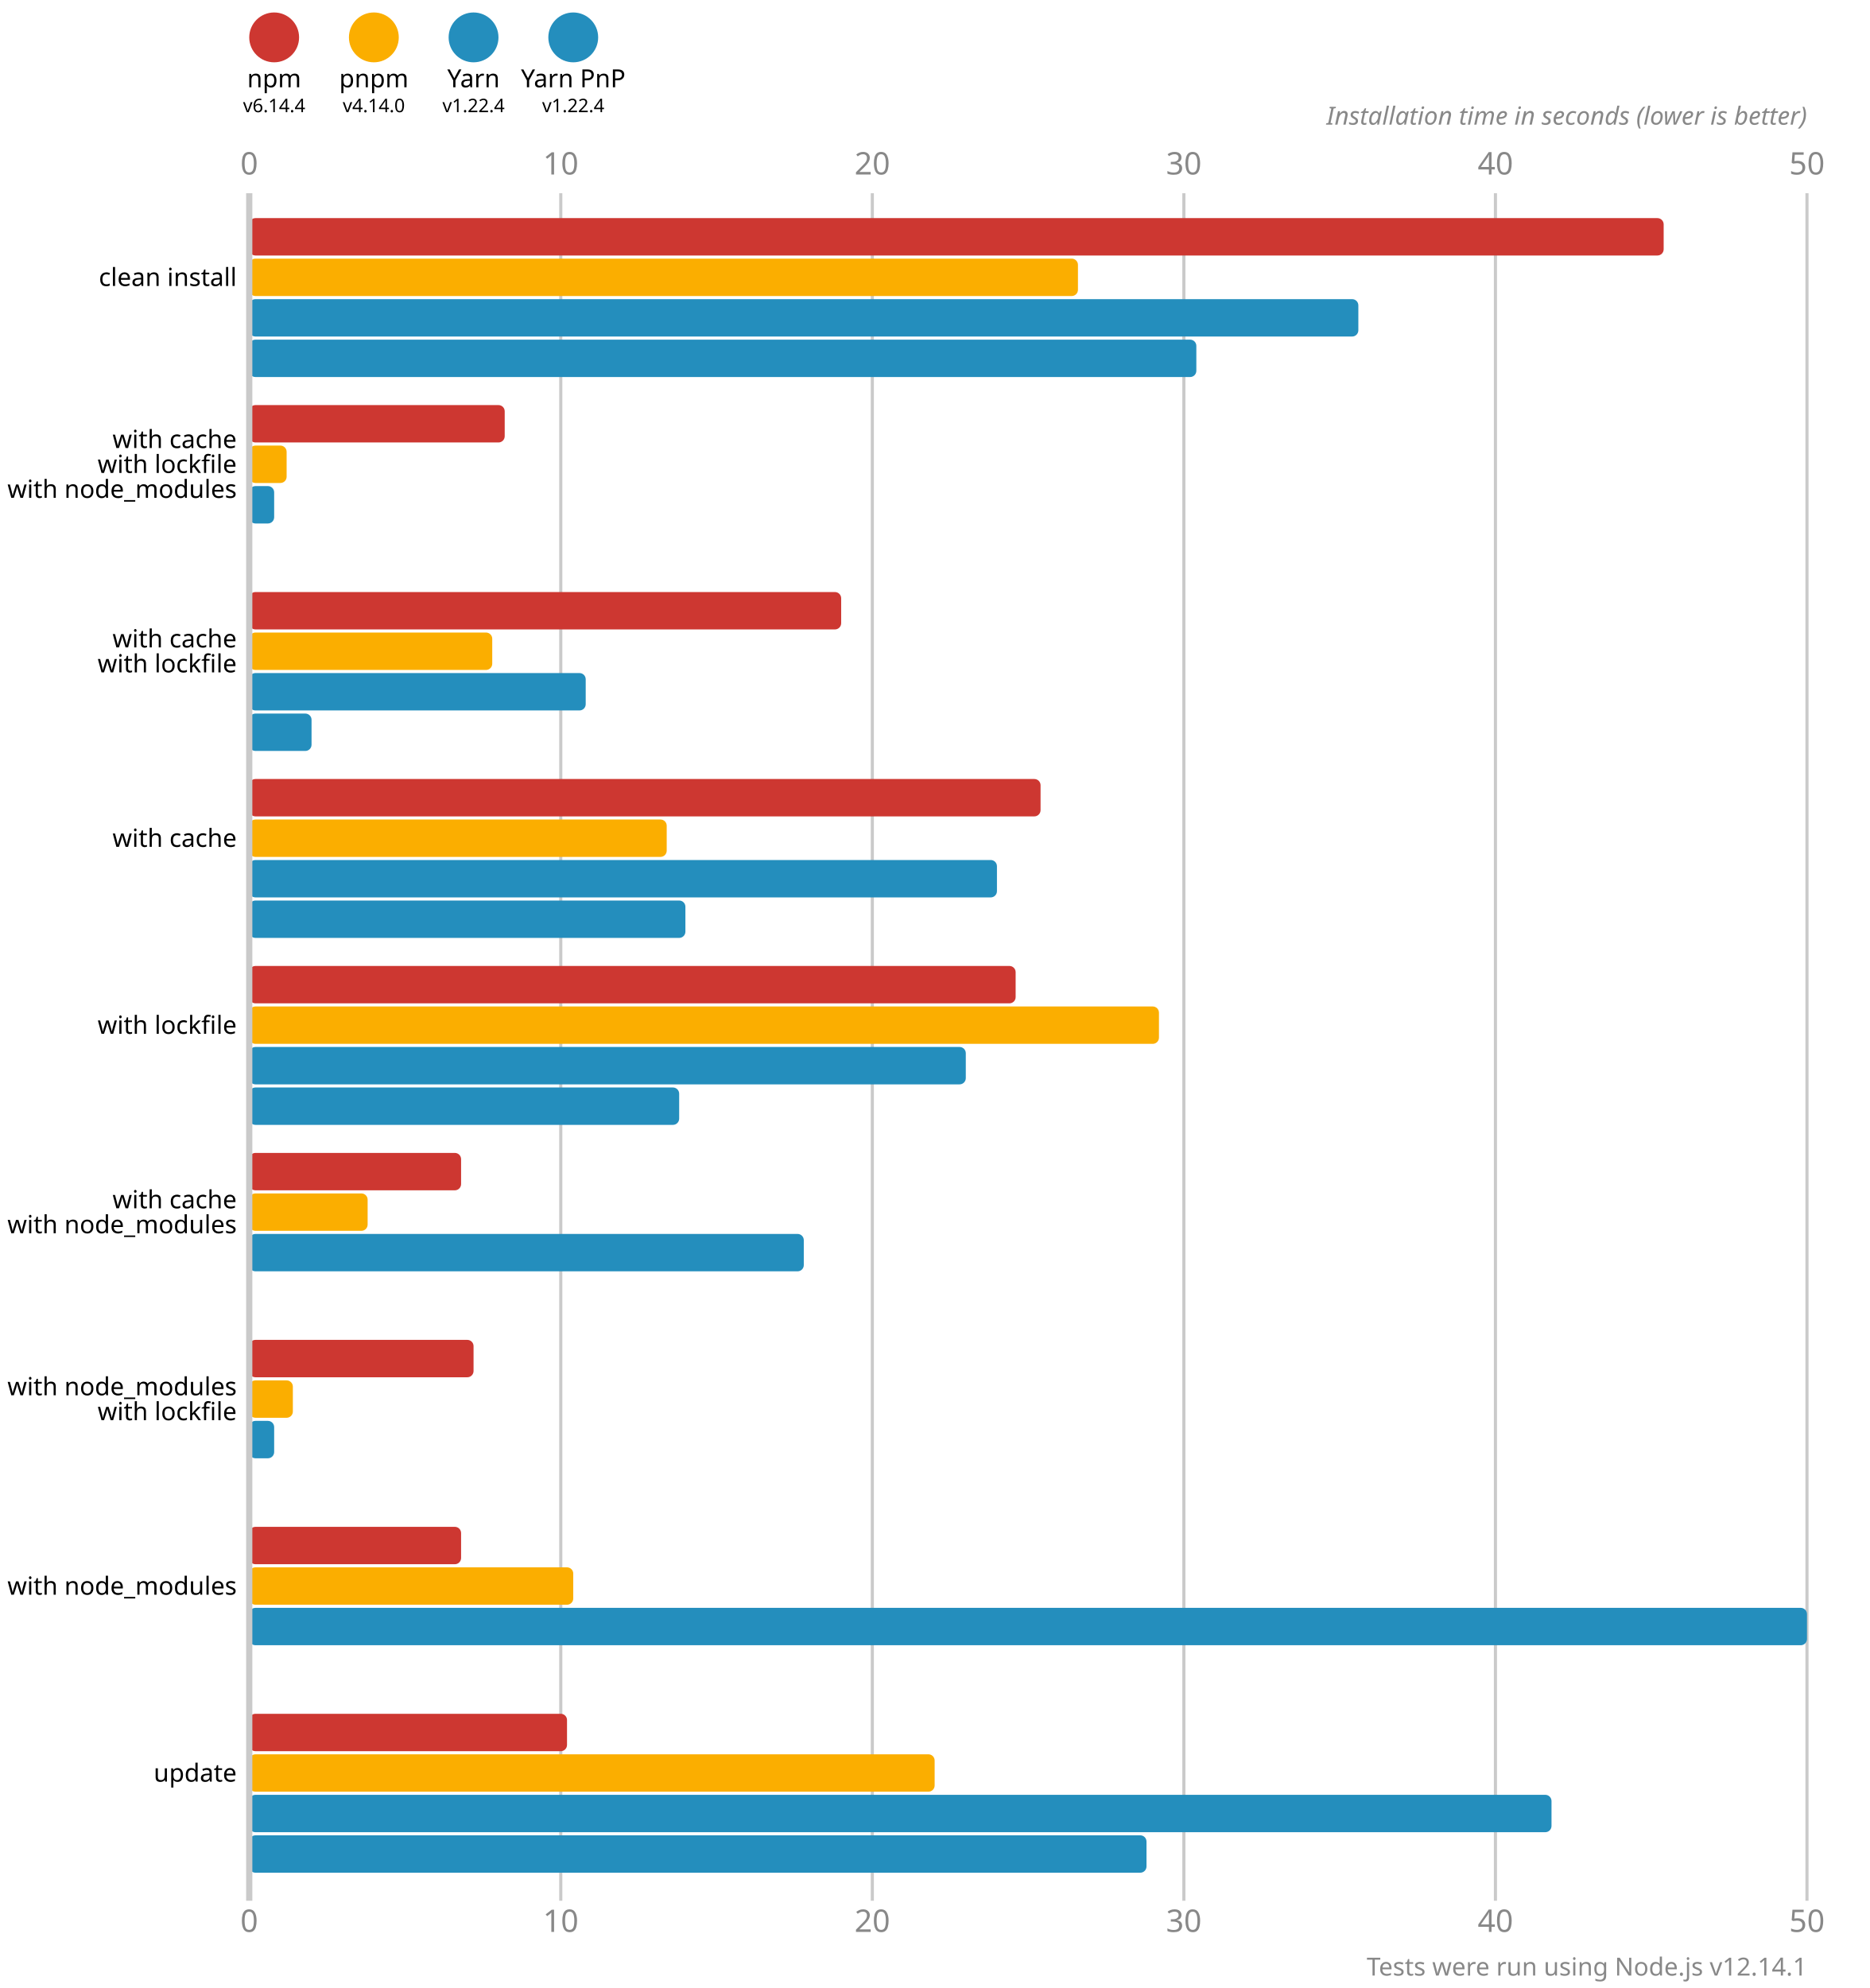
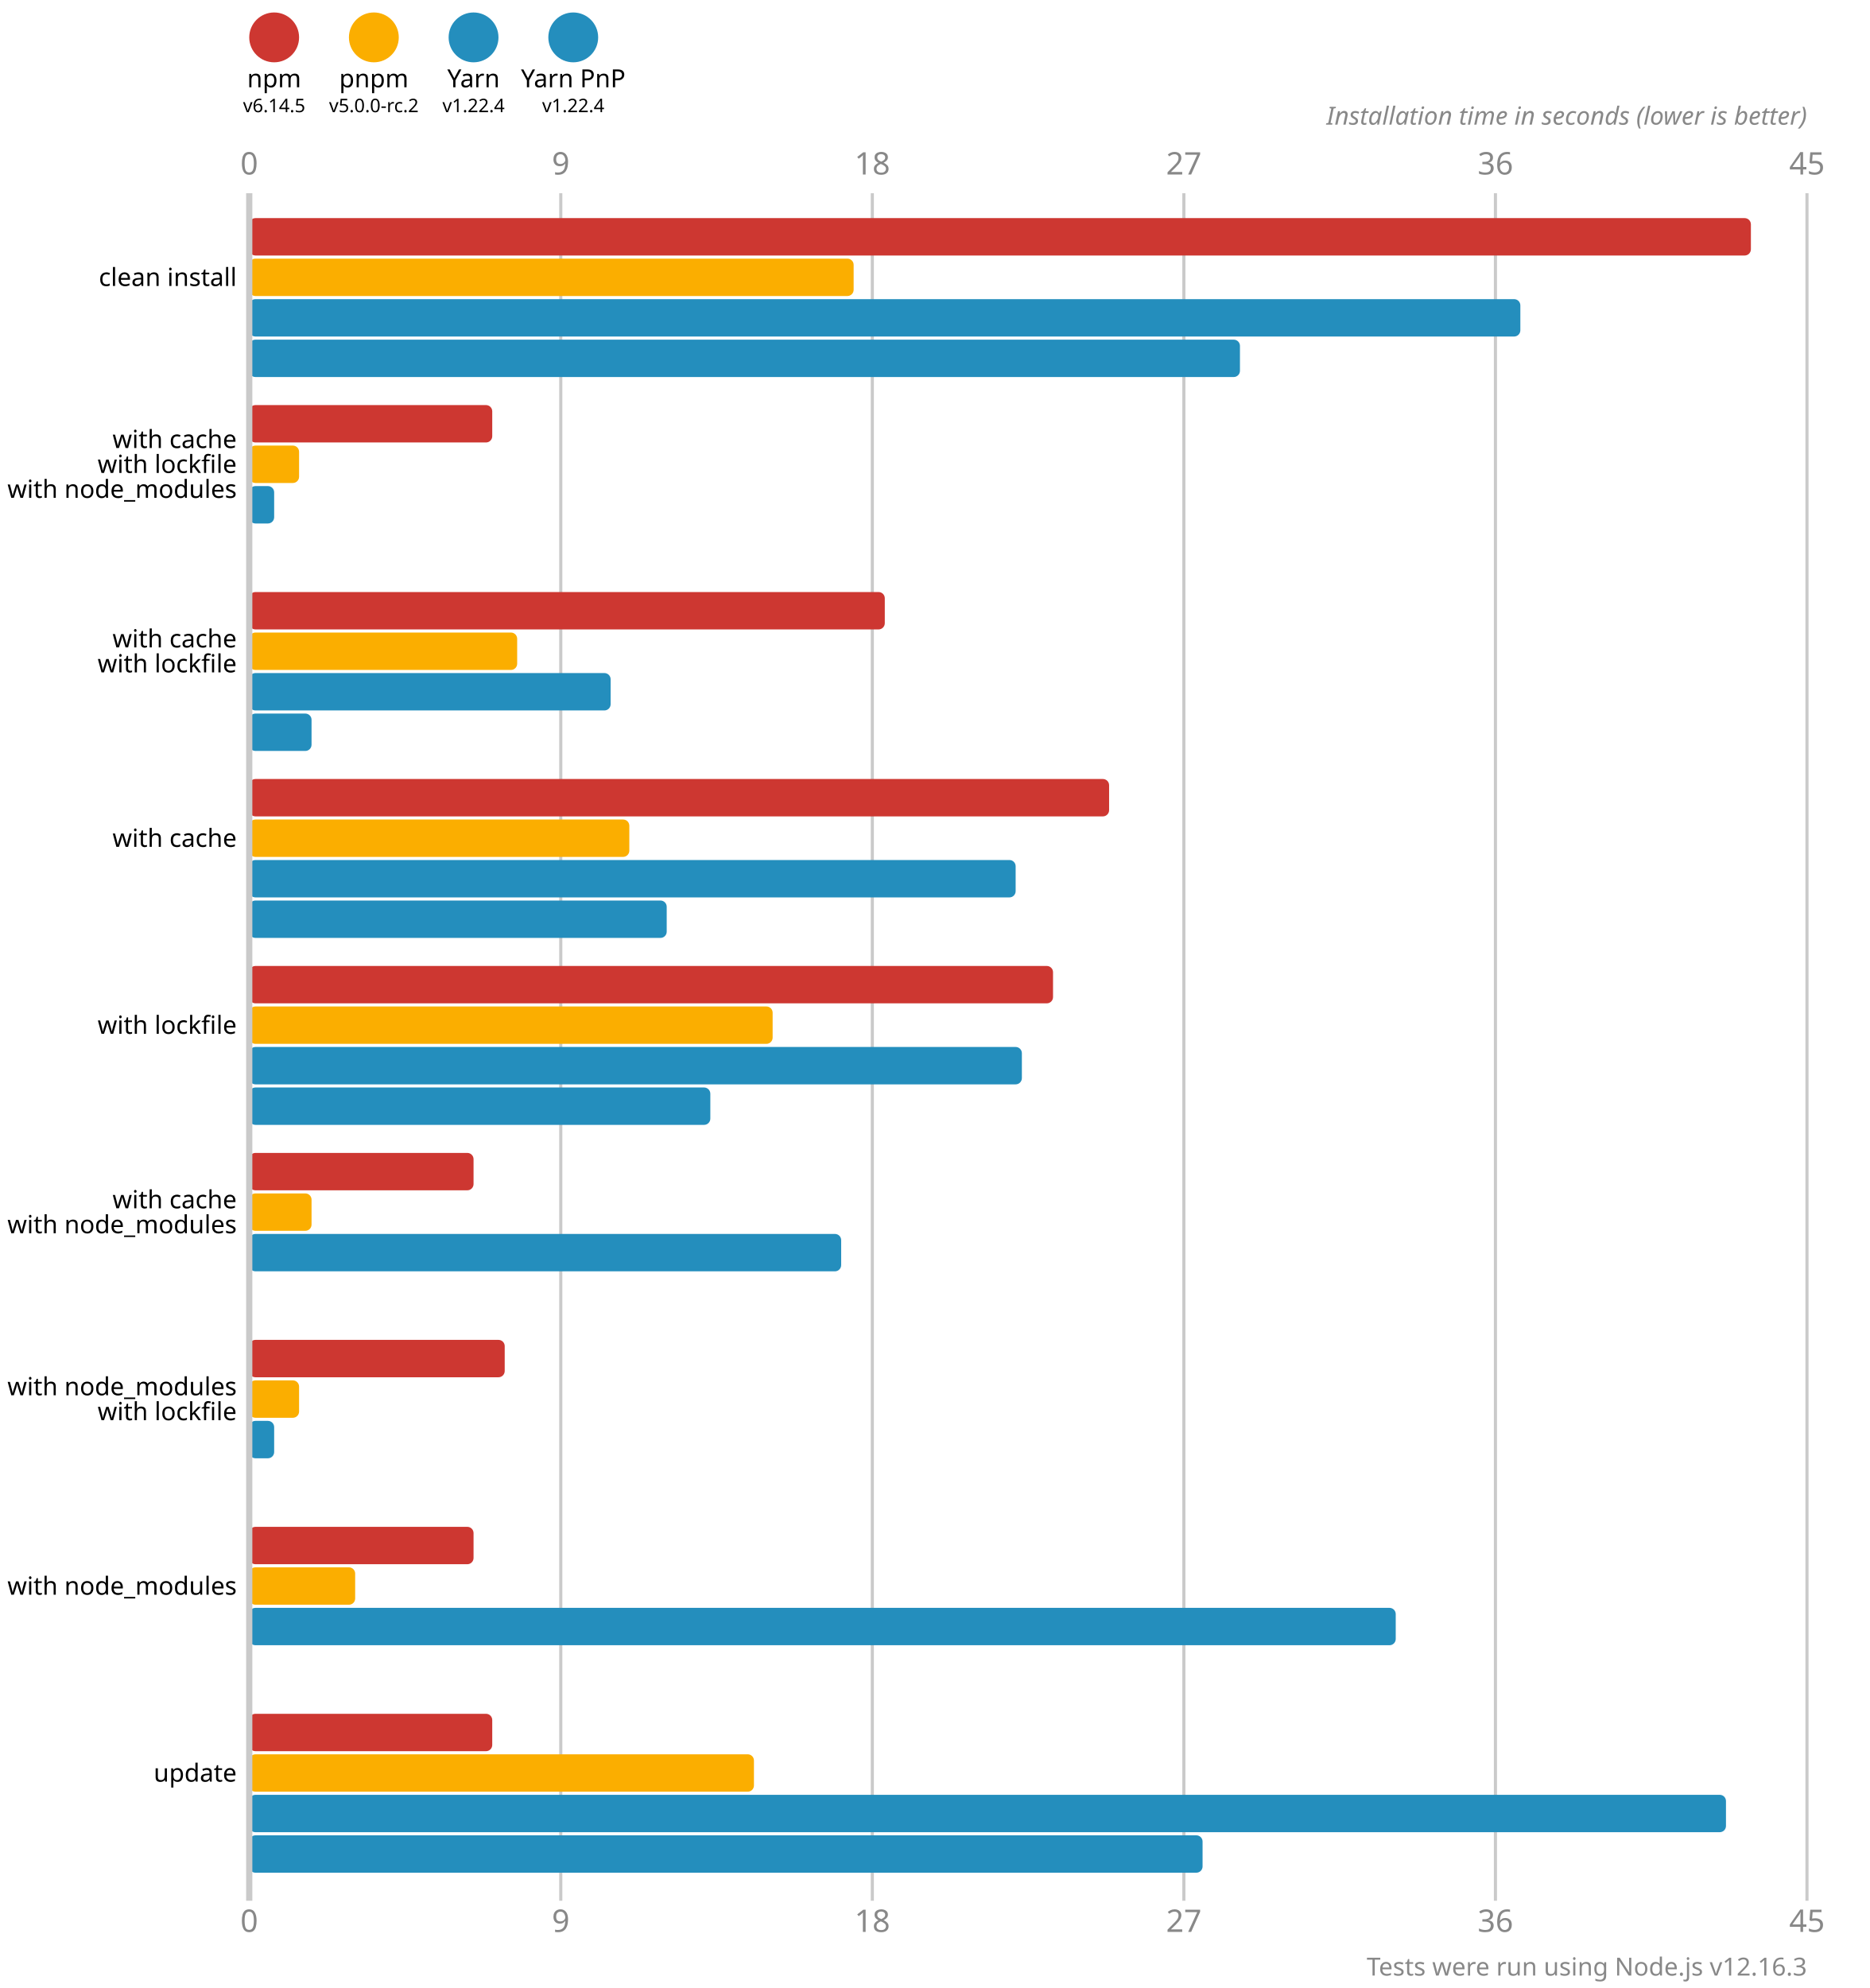
<svg xmlns="http://www.w3.org/2000/svg" version="1.1" viewBox="0 0 300 319">
  <style>
    .font { font-family: sans-serif; }
    .s3 { font-size: 3px; }
    .s4 { font-size: 4px; }
    .s5 { font-size: 5px; }
    .line { stroke: #cacaca; }
    .width { stroke-width: 0.5; }
    .text { fill: #888; }
  </style>
  <circle cx="44" cy="6" r="4" fill="#cd3731" />
  <text x="44" y="14" class="font s4" text-anchor="middle">npm</text>
-   <text x="44" y="18" class="font s3" text-anchor="middle">v6.14.4</text>
+   <text x="44" y="18" class="font s3" text-anchor="middle">v6.14.5</text>
  <circle cx="60" cy="6" r="4" fill="#fbae00" />
  <text x="60" y="14" class="font s4" text-anchor="middle">pnpm</text>
-   <text x="60" y="18" class="font s3" text-anchor="middle">v4.14.0</text>
+   <text x="60" y="18" class="font s3" text-anchor="middle">v5.0.0-rc.2</text>
  <circle cx="76" cy="6" r="4" fill="#248ebd" />
  <text x="76" y="14" class="font s4" text-anchor="middle">Yarn</text>
  <text x="76" y="18" class="font s3" text-anchor="middle">v1.22.4</text>
  <circle cx="92" cy="6" r="4" fill="#248ebd" />
  <text x="92" y="14" class="font s4" text-anchor="middle">Yarn PnP</text>
  <text x="92" y="18" class="font s3" text-anchor="middle">v1.22.4</text>
  <text x="40" y="28" class="font s5 text" text-anchor="middle">0</text>
  <text x="40" y="310" class="font s5 text" text-anchor="middle">0</text>
  <line x1="90" y1="31" x2="90" y2="305" class="line width" />
-   <text x="90" y="28" class="font s5 text" text-anchor="middle">10</text>
-   <text x="90" y="310" class="font s5 text" text-anchor="middle">10</text>
+   <text x="90" y="28" class="font s5 text" text-anchor="middle">9</text>
+   <text x="90" y="310" class="font s5 text" text-anchor="middle">9</text>
  <line x1="140" y1="31" x2="140" y2="305" class="line width" />
-   <text x="140" y="28" class="font s5 text" text-anchor="middle">20</text>
-   <text x="140" y="310" class="font s5 text" text-anchor="middle">20</text>
+   <text x="140" y="28" class="font s5 text" text-anchor="middle">18</text>
+   <text x="140" y="310" class="font s5 text" text-anchor="middle">18</text>
  <line x1="190" y1="31" x2="190" y2="305" class="line width" />
-   <text x="190" y="28" class="font s5 text" text-anchor="middle">30</text>
-   <text x="190" y="310" class="font s5 text" text-anchor="middle">30</text>
+   <text x="190" y="28" class="font s5 text" text-anchor="middle">27</text>
+   <text x="190" y="310" class="font s5 text" text-anchor="middle">27</text>
  <line x1="240" y1="31" x2="240" y2="305" class="line width" />
-   <text x="240" y="28" class="font s5 text" text-anchor="middle">40</text>
-   <text x="240" y="310" class="font s5 text" text-anchor="middle">40</text>
+   <text x="240" y="28" class="font s5 text" text-anchor="middle">36</text>
+   <text x="240" y="310" class="font s5 text" text-anchor="middle">36</text>
  <line x1="290" y1="31" x2="290" y2="305" class="line width" />
-   <text x="290" y="28" class="font s5 text" text-anchor="middle">50</text>
-   <text x="290" y="310" class="font s5 text" text-anchor="middle">50</text>
+   <text x="290" y="28" class="font s5 text" text-anchor="middle">45</text>
+   <text x="290" y="310" class="font s5 text" text-anchor="middle">45</text>
  <text x="290" y="20" class="font s4 text" font-style="italic" text-anchor="end">Installation time in seconds (lower is better)</text>
-   <rect x="40" y="35" width="227" height="6" fill="#cd3731" rx="1" ry="1" />
-   <rect x="40" y="41.5" width="133" height="6" fill="#fbae00" rx="1" ry="1" />
-   <rect x="40" y="48" width="178" height="6" fill="#248ebd" rx="1" ry="1" />
-   <rect x="40" y="54.5" width="152" height="6" fill="#248ebd" rx="1" ry="1" />
-   <rect x="40" y="65" width="41" height="6" fill="#cd3731" rx="1" ry="1" />
-   <rect x="40" y="71.5" width="6" height="6" fill="#fbae00" rx="1" ry="1" />
+   <rect x="40" y="35" width="241" height="6" fill="#cd3731" rx="1" ry="1" />
+   <rect x="40" y="41.5" width="97" height="6" fill="#fbae00" rx="1" ry="1" />
+   <rect x="40" y="48" width="204" height="6" fill="#248ebd" rx="1" ry="1" />
+   <rect x="40" y="54.5" width="159" height="6" fill="#248ebd" rx="1" ry="1" />
+   <rect x="40" y="65" width="39" height="6" fill="#cd3731" rx="1" ry="1" />
+   <rect x="40" y="71.5" width="8" height="6" fill="#fbae00" rx="1" ry="1" />
  <rect x="40" y="78" width="4" height="6" fill="#248ebd" rx="1" ry="1" />
  <rect x="40" y="84.5" width="0" height="6" fill="#248ebd" rx="1" ry="1" />
-   <rect x="40" y="95" width="95" height="6" fill="#cd3731" rx="1" ry="1" />
-   <rect x="40" y="101.5" width="39" height="6" fill="#fbae00" rx="1" ry="1" />
-   <rect x="40" y="108" width="54" height="6" fill="#248ebd" rx="1" ry="1" />
+   <rect x="40" y="95" width="102" height="6" fill="#cd3731" rx="1" ry="1" />
+   <rect x="40" y="101.5" width="43" height="6" fill="#fbae00" rx="1" ry="1" />
+   <rect x="40" y="108" width="58" height="6" fill="#248ebd" rx="1" ry="1" />
  <rect x="40" y="114.5" width="10" height="6" fill="#248ebd" rx="1" ry="1" />
-   <rect x="40" y="125" width="127" height="6" fill="#cd3731" rx="1" ry="1" />
-   <rect x="40" y="131.5" width="67" height="6" fill="#fbae00" rx="1" ry="1" />
-   <rect x="40" y="138" width="120" height="6" fill="#248ebd" rx="1" ry="1" />
-   <rect x="40" y="144.5" width="70" height="6" fill="#248ebd" rx="1" ry="1" />
-   <rect x="40" y="155" width="123" height="6" fill="#cd3731" rx="1" ry="1" />
-   <rect x="40" y="161.5" width="146" height="6" fill="#fbae00" rx="1" ry="1" />
-   <rect x="40" y="168" width="115" height="6" fill="#248ebd" rx="1" ry="1" />
-   <rect x="40" y="174.5" width="69" height="6" fill="#248ebd" rx="1" ry="1" />
-   <rect x="40" y="185" width="34" height="6" fill="#cd3731" rx="1" ry="1" />
-   <rect x="40" y="191.5" width="19" height="6" fill="#fbae00" rx="1" ry="1" />
-   <rect x="40" y="198" width="89" height="6" fill="#248ebd" rx="1" ry="1" />
+   <rect x="40" y="125" width="138" height="6" fill="#cd3731" rx="1" ry="1" />
+   <rect x="40" y="131.5" width="61" height="6" fill="#fbae00" rx="1" ry="1" />
+   <rect x="40" y="138" width="123" height="6" fill="#248ebd" rx="1" ry="1" />
+   <rect x="40" y="144.5" width="67" height="6" fill="#248ebd" rx="1" ry="1" />
+   <rect x="40" y="155" width="129" height="6" fill="#cd3731" rx="1" ry="1" />
+   <rect x="40" y="161.5" width="84" height="6" fill="#fbae00" rx="1" ry="1" />
+   <rect x="40" y="168" width="124" height="6" fill="#248ebd" rx="1" ry="1" />
+   <rect x="40" y="174.5" width="74" height="6" fill="#248ebd" rx="1" ry="1" />
+   <rect x="40" y="185" width="36" height="6" fill="#cd3731" rx="1" ry="1" />
+   <rect x="40" y="191.5" width="10" height="6" fill="#fbae00" rx="1" ry="1" />
+   <rect x="40" y="198" width="95" height="6" fill="#248ebd" rx="1" ry="1" />
  <rect x="40" y="204.5" width="0" height="6" fill="#248ebd" rx="1" ry="1" />
-   <rect x="40" y="215" width="36" height="6" fill="#cd3731" rx="1" ry="1" />
-   <rect x="40" y="221.5" width="7" height="6" fill="#fbae00" rx="1" ry="1" />
+   <rect x="40" y="215" width="41" height="6" fill="#cd3731" rx="1" ry="1" />
+   <rect x="40" y="221.5" width="8" height="6" fill="#fbae00" rx="1" ry="1" />
  <rect x="40" y="228" width="4" height="6" fill="#248ebd" rx="1" ry="1" />
  <rect x="40" y="234.5" width="0" height="6" fill="#248ebd" rx="1" ry="1" />
-   <rect x="40" y="245" width="34" height="6" fill="#cd3731" rx="1" ry="1" />
-   <rect x="40" y="251.5" width="52" height="6" fill="#fbae00" rx="1" ry="1" />
-   <rect x="40" y="258" width="250" height="6" fill="#248ebd" rx="1" ry="1" />
+   <rect x="40" y="245" width="36" height="6" fill="#cd3731" rx="1" ry="1" />
+   <rect x="40" y="251.5" width="17" height="6" fill="#fbae00" rx="1" ry="1" />
+   <rect x="40" y="258" width="184" height="6" fill="#248ebd" rx="1" ry="1" />
  <rect x="40" y="264.5" width="0" height="6" fill="#248ebd" rx="1" ry="1" />
-   <rect x="40" y="275" width="51" height="6" fill="#cd3731" rx="1" ry="1" />
-   <rect x="40" y="281.5" width="110" height="6" fill="#fbae00" rx="1" ry="1" />
-   <rect x="40" y="288" width="209" height="6" fill="#248ebd" rx="1" ry="1" />
-   <rect x="40" y="294.5" width="144" height="6" fill="#248ebd" rx="1" ry="1" />
+   <rect x="40" y="275" width="39" height="6" fill="#cd3731" rx="1" ry="1" />
+   <rect x="40" y="281.5" width="81" height="6" fill="#fbae00" rx="1" ry="1" />
+   <rect x="40" y="288" width="237" height="6" fill="#248ebd" rx="1" ry="1" />
+   <rect x="40" y="294.5" width="153" height="6" fill="#248ebd" rx="1" ry="1" />
  <line x1="40" y1="31" x2="40" y2="305" class="line" />
  <text x="38" y="44.5" class="font s4" dominant-baseline="middle" text-anchor="end">clean install</text>
  <text x="38" y="70.5" class="font s4" dominant-baseline="middle" text-anchor="end">with cache</text>
  <text x="38" y="74.5" class="font s4" dominant-baseline="middle" text-anchor="end">with lockfile</text>
  <text x="38" y="78.5" class="font s4" dominant-baseline="middle" text-anchor="end">with node_modules</text>
  <text x="38" y="102.5" class="font s4" dominant-baseline="middle" text-anchor="end">with cache</text>
  <text x="38" y="106.5" class="font s4" dominant-baseline="middle" text-anchor="end">with lockfile</text>
  <text x="38" y="134.5" class="font s4" dominant-baseline="middle" text-anchor="end">with cache</text>
  <text x="38" y="164.5" class="font s4" dominant-baseline="middle" text-anchor="end">with lockfile</text>
  <text x="38" y="192.5" class="font s4" dominant-baseline="middle" text-anchor="end">with cache</text>
  <text x="38" y="196.5" class="font s4" dominant-baseline="middle" text-anchor="end">with node_modules</text>
  <text x="38" y="222.5" class="font s4" dominant-baseline="middle" text-anchor="end">with node_modules</text>
  <text x="38" y="226.5" class="font s4" dominant-baseline="middle" text-anchor="end">with lockfile</text>
  <text x="38" y="254.5" class="font s4" dominant-baseline="middle" text-anchor="end">with node_modules</text>
  <text x="38" y="284.5" class="font s4" dominant-baseline="middle" text-anchor="end">update</text>
-   <text x="290" y="317" class="font s4 text" text-anchor="end">Tests were run using Node.js v12.14.1</text>
+   <text x="290" y="317" class="font s4 text" text-anchor="end">Tests were run using Node.js v12.16.3</text>
</svg>
